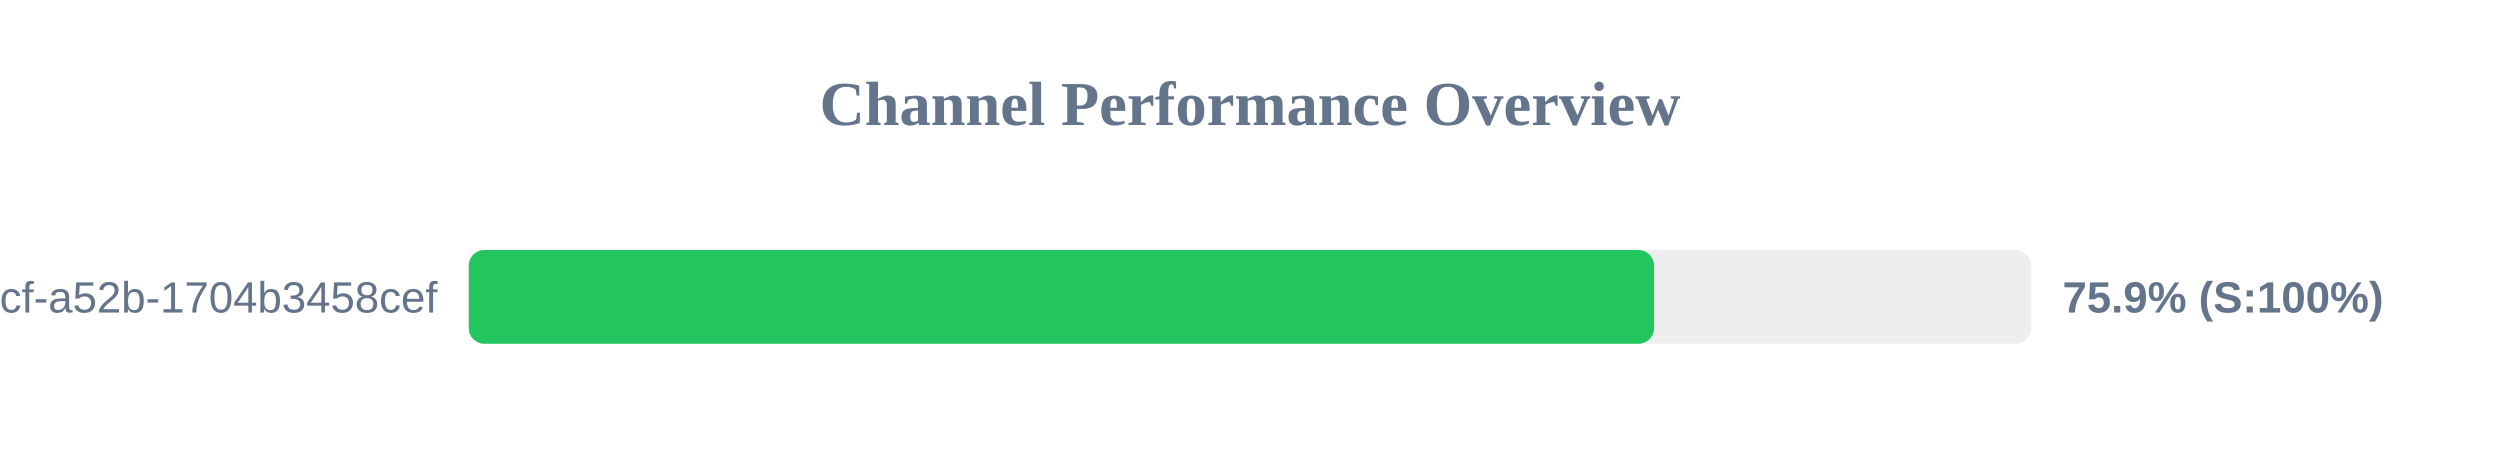
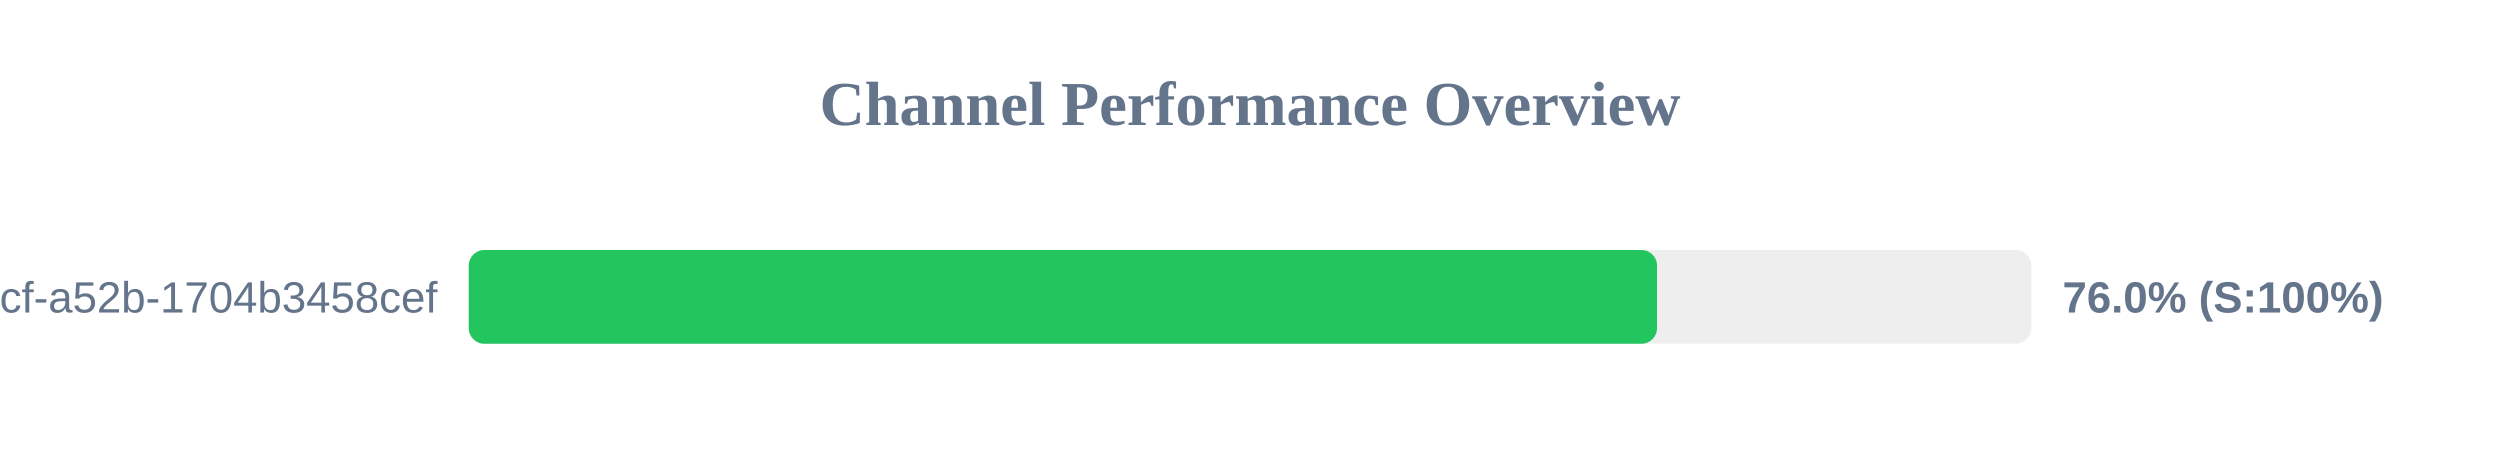
<svg xmlns="http://www.w3.org/2000/svg" width="800" height="150" version="1.1">
  <style>
        .row { font: 14px Arial; fill: #64748b; }
        .score { font: bold 14px Arial; fill: #64748b; }
    </style>
  <text x="400" y="40" text-anchor="middle" font-size="20px" font-weight="bold" fill="#64748b">Channel Performance Overview</text>
  <rect x="150" y="80" width="500" height="30" fill="#eee" rx="5" />
-   <rect x="150" y="80" width="379.3" height="30" fill="#22c55e" rx="5" />
+   <rect x="150" y="80" width="380.25" height="30" fill="#22c55e" rx="5" />
  <text x="140" y="100" text-anchor="end" class="row">?uuid=0cb527d9-6117-4bcf-a52b-1704b3458cef</text>
-   <text x="660" y="100" text-anchor="start" class="score">75.9% (S:100%)</text>
+   <text x="660" y="100" text-anchor="start" class="score">76.0% (S:100%)</text>
</svg>
